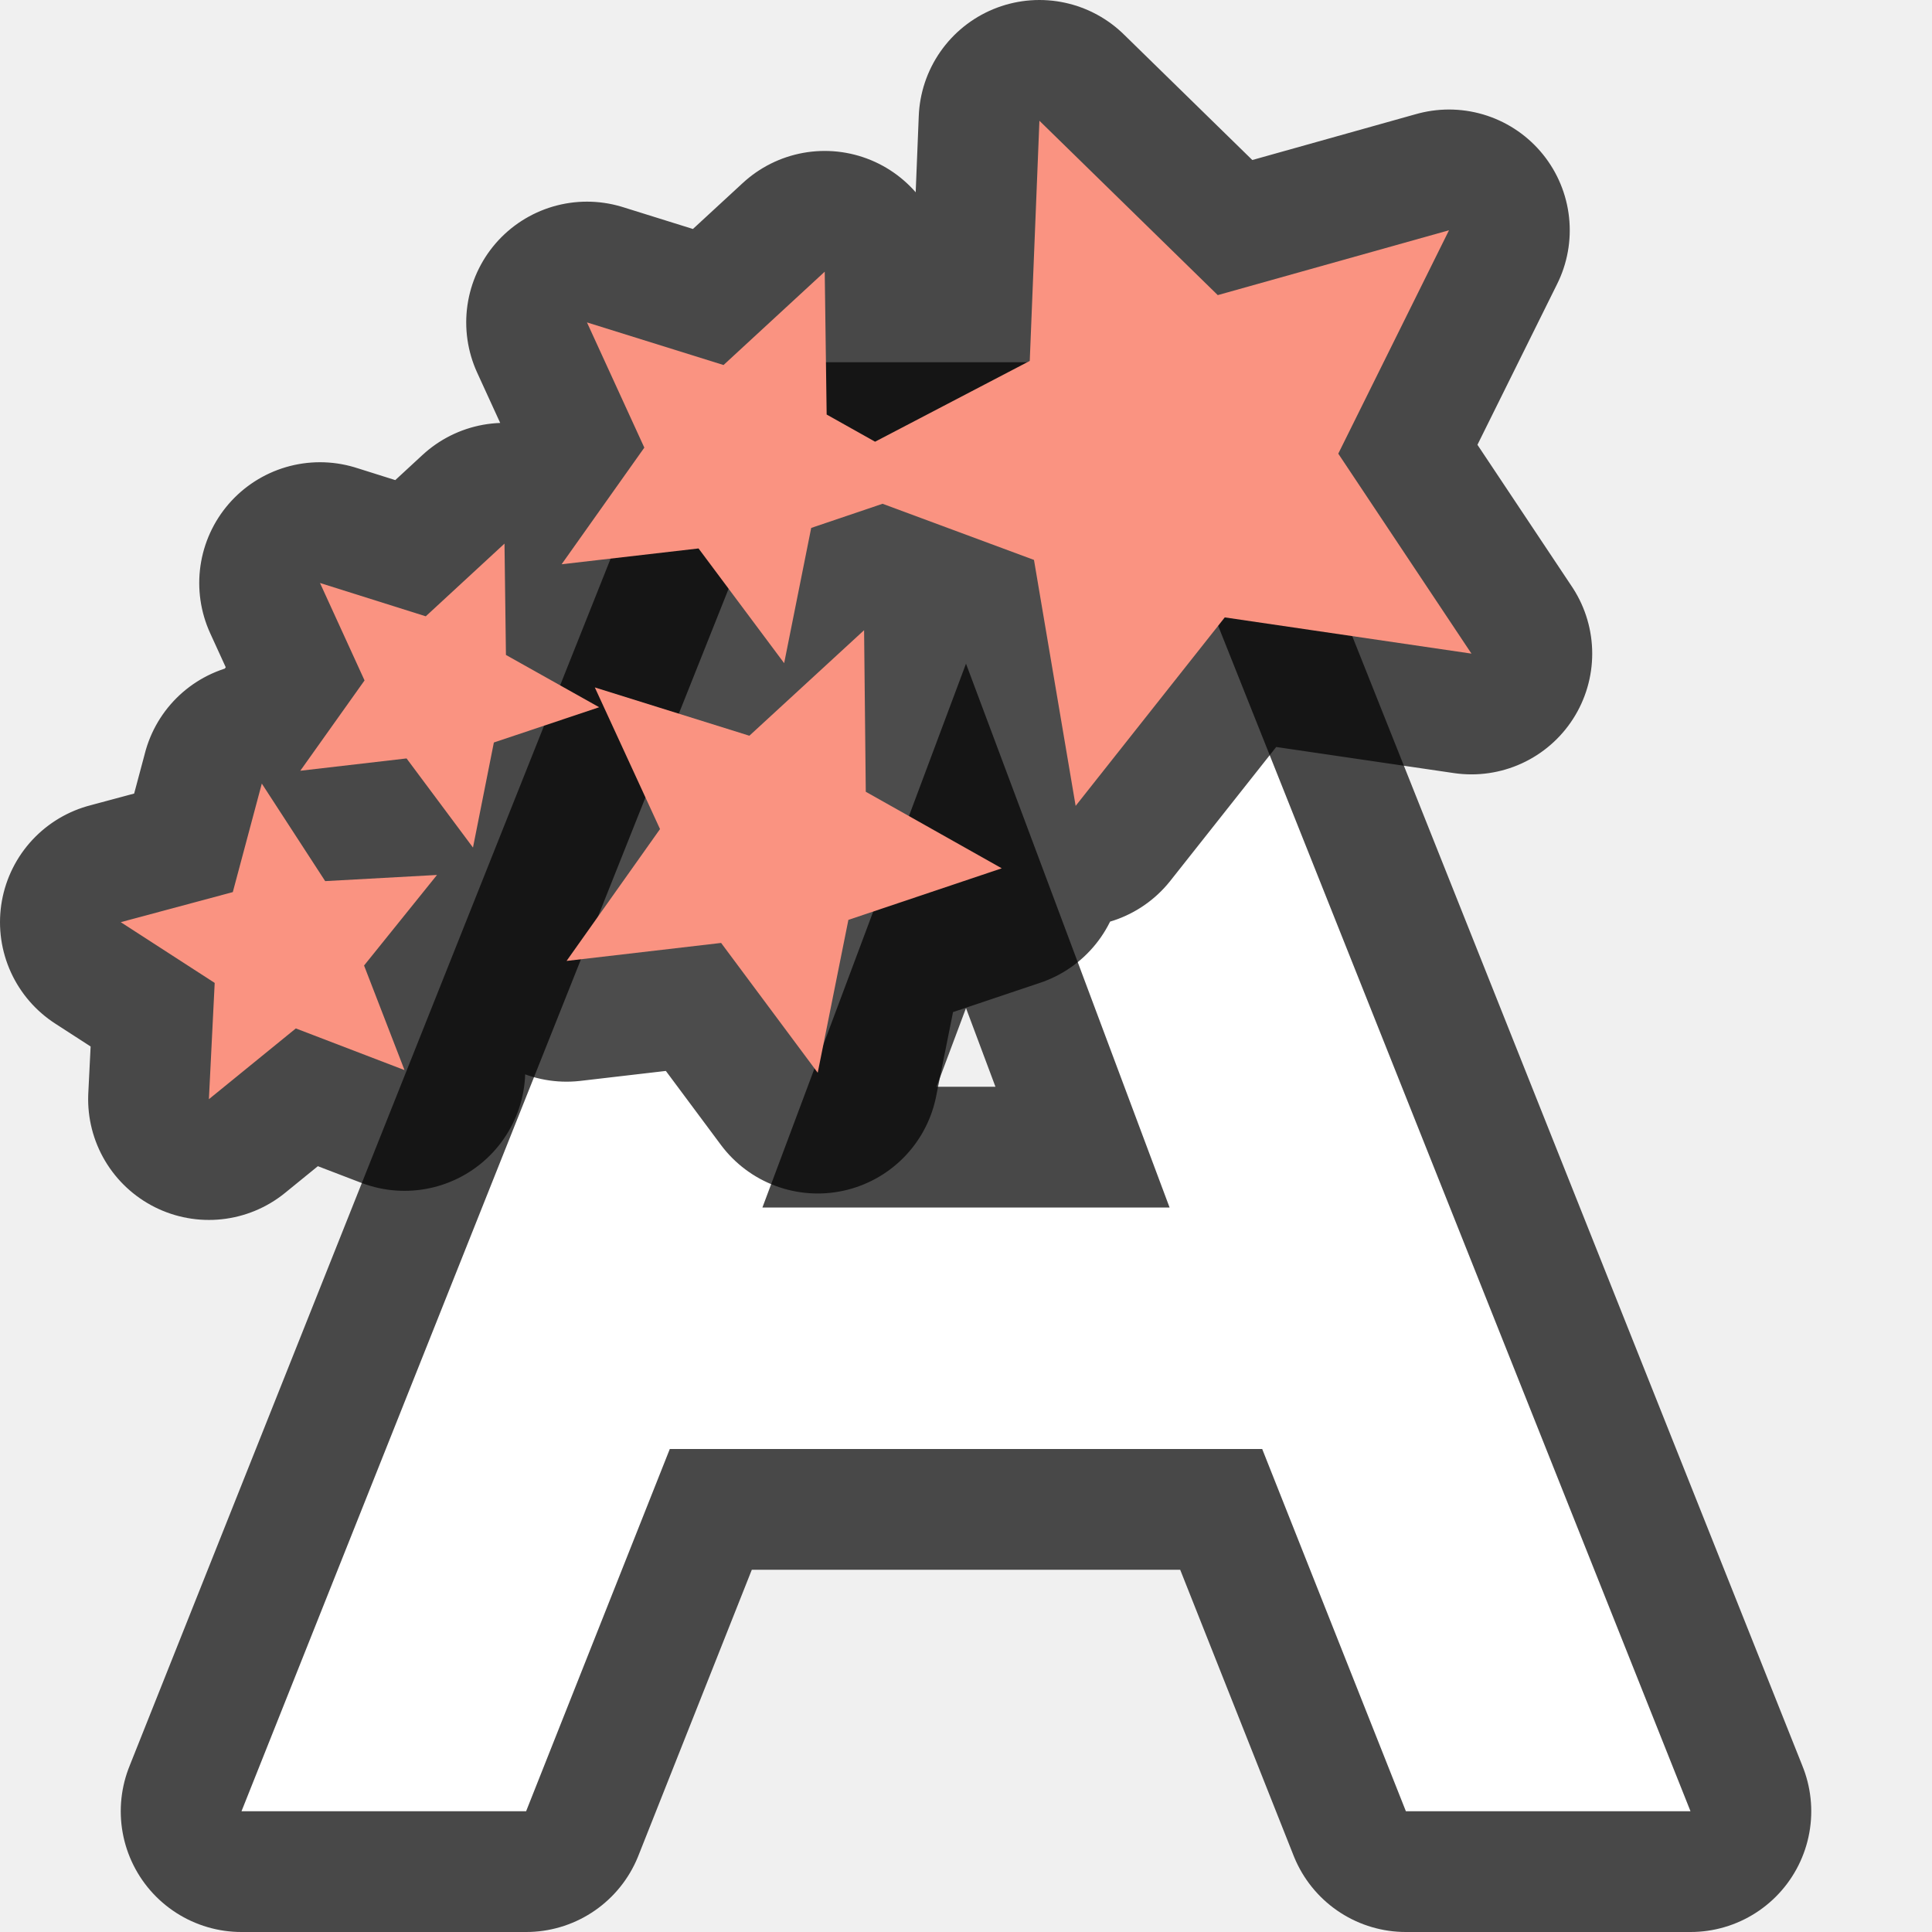
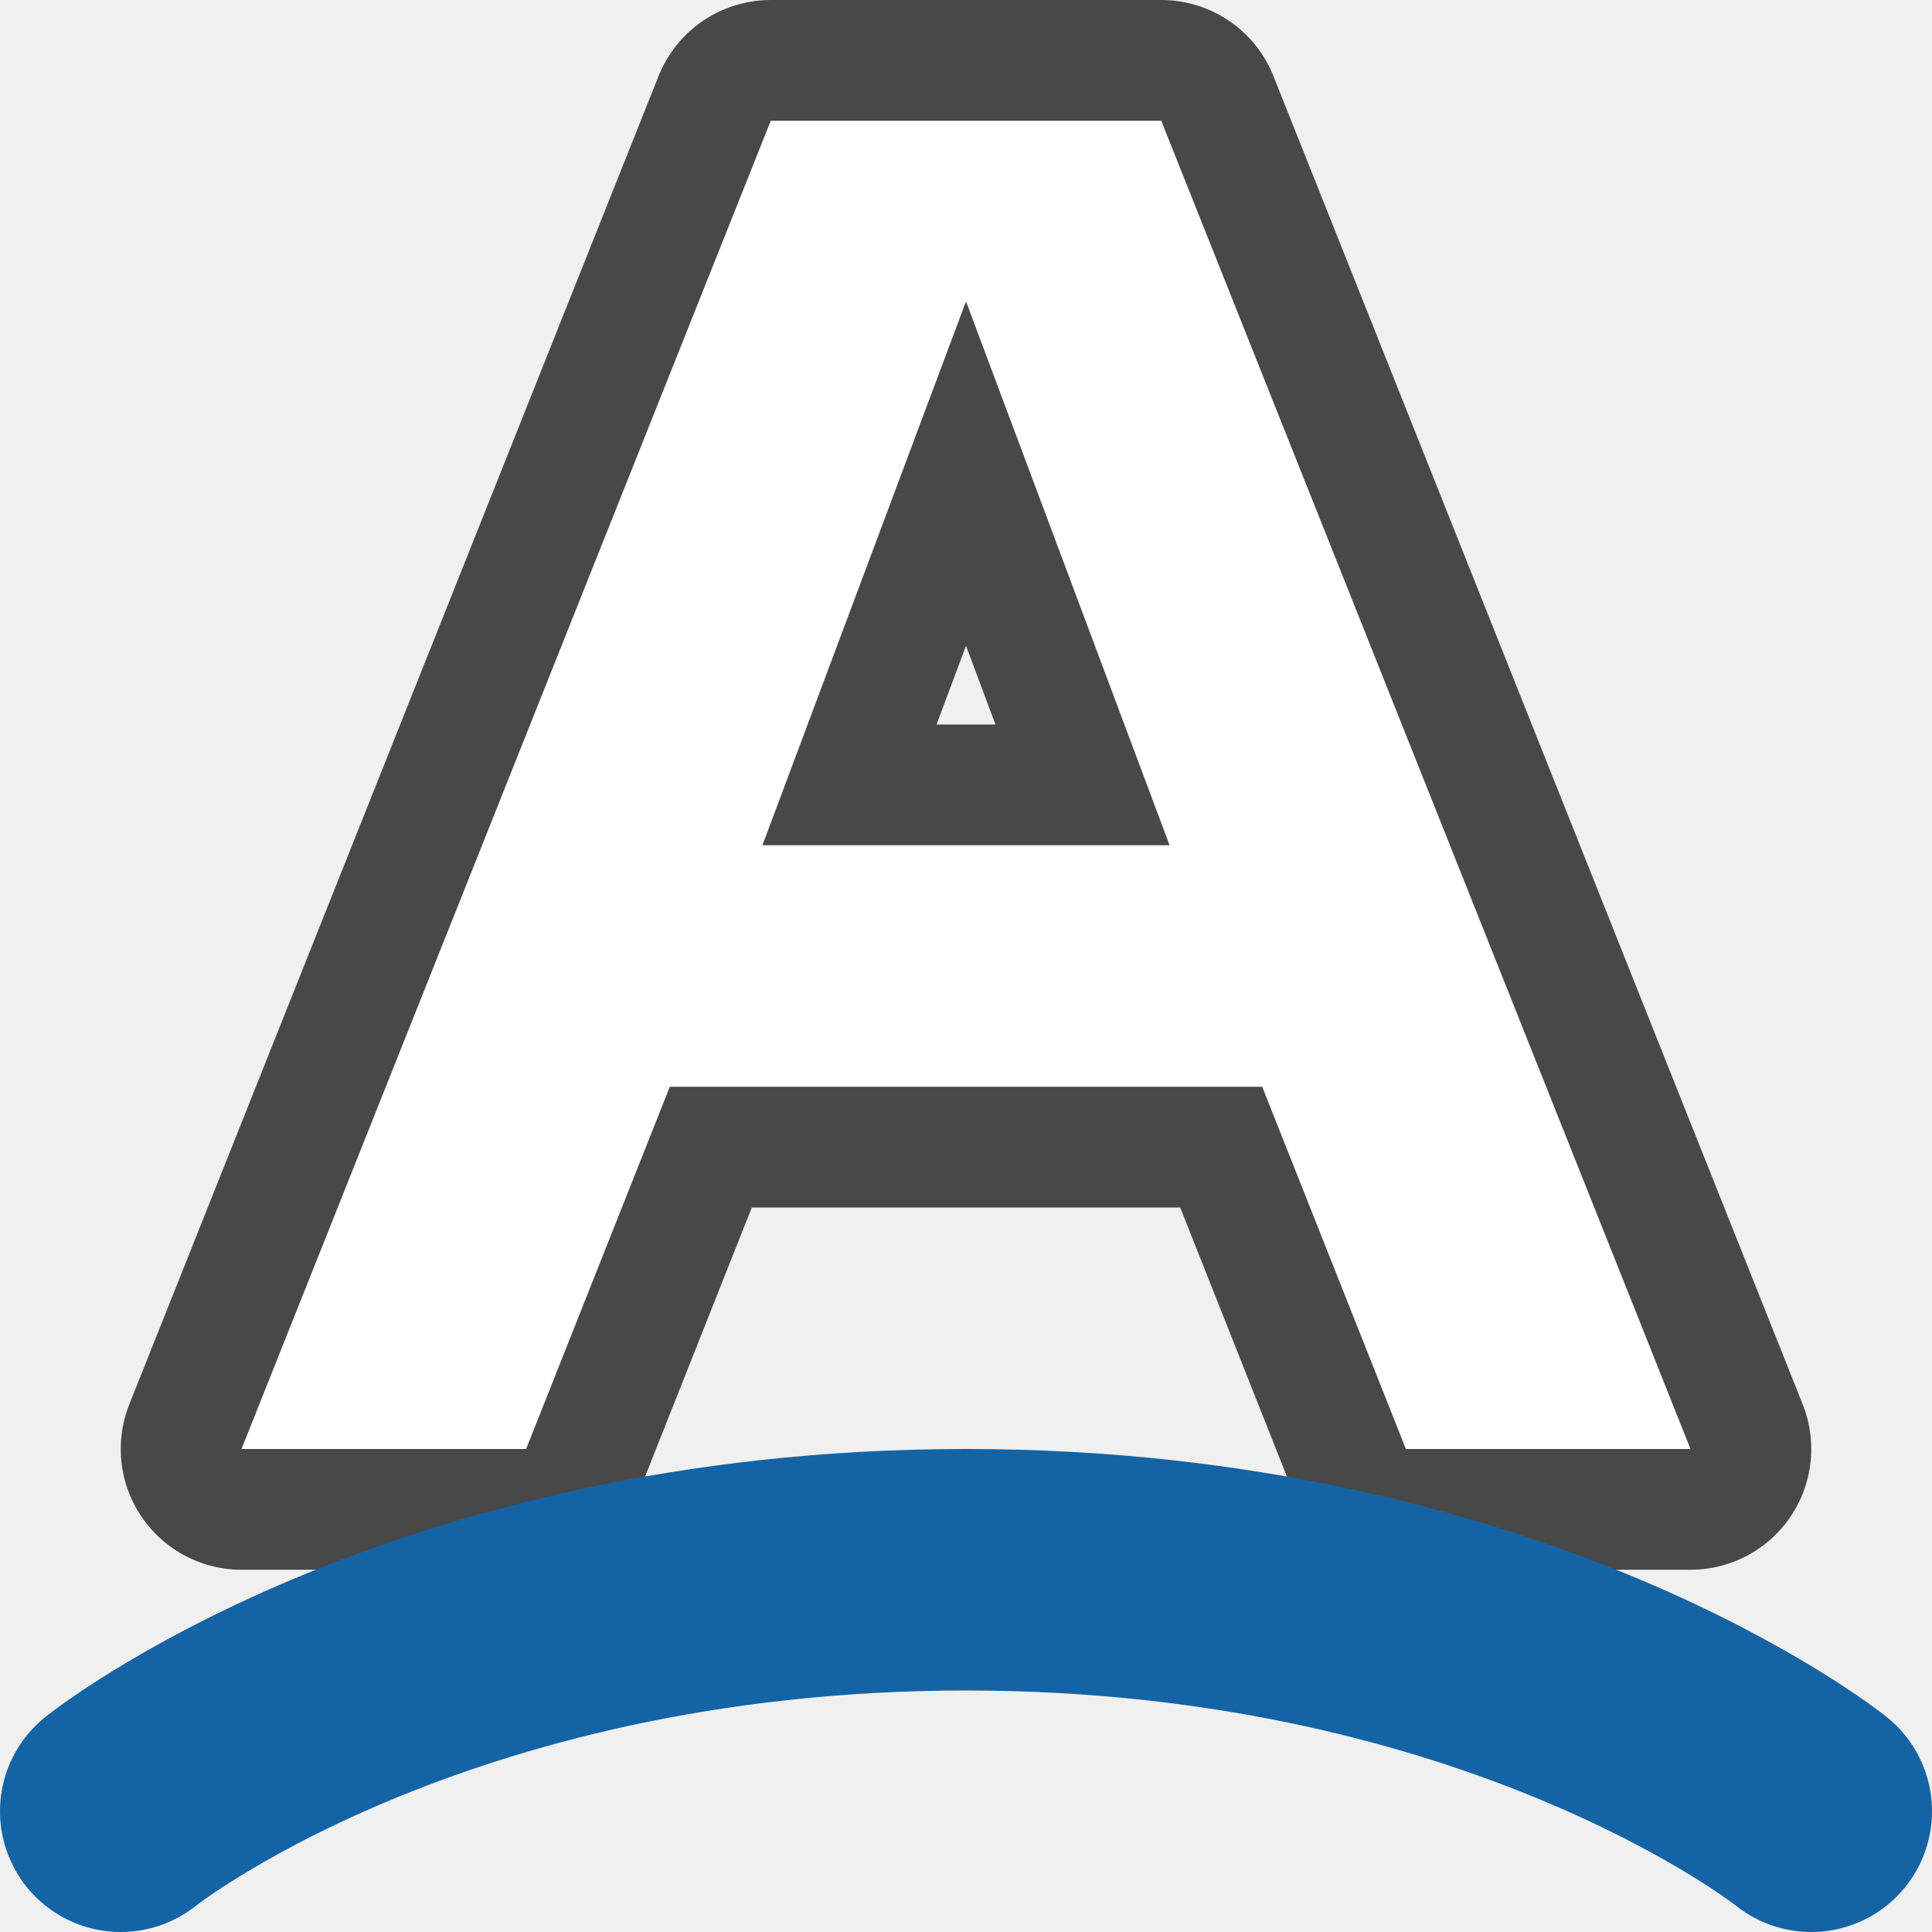
- <svg xmlns="http://www.w3.org/2000/svg" viewBox="0 0 16 16">/&amp;amp;gt;<path d="M6.383 4L2 15h2.357l1.19-3h4.906l1.19 3H14L9.617 4H8zM8 5.496L9.686 10H6.314z" opacity=".7" stroke="#000" stroke-width="2" stroke-linejoin="round" />
-   <path d="M6.383 4L2 15h2.357l1.19-3h4.906l1.19 3H14L9.617 4H8zM8 5.496L9.686 10H6.314z" fill="#fff" />
-   <path d="M8.608 1l-.08 1.989-1.281.669-.401-.225L6.83 2.25l-.838.773-1.131-.353.475 1.037-.685.966 1.134-.131.709.95.224-1.12.591-.2 1.254.465.345 2.037 1.235-1.561 2.043.3-1.103-1.656L12 1.907l-1.915.537zm-4.43 3.502l-.652.602-.876-.276.369.807-.532.748.88-.102.55.738.173-.87.872-.292-.772-.433-.012-.922zm2.978.717l-.95.874-1.28-.4.54 1.173-.774 1.092 1.28-.149.8 1.075.254-1.266 1.27-.427-1.126-.634-.014-1.34zM2.168 6.49l-.24.898L1 7.637l.778.503-.048.963.72-.586.9.345-.335-.866.604-.75-.926.051-.525-.808z" opacity=".7" stroke="#000" stroke-width="2" stroke-linejoin="round" />
-   <path d="M8.608 1l-.08 1.989-1.281.669-.401-.225L6.83 2.25l-.838.773-1.131-.353.475 1.037-.685.966 1.134-.131.709.95.224-1.12.591-.2 1.254.465.345 2.037 1.235-1.561 2.043.3-1.103-1.656L12 1.907l-1.915.537zm-4.43 3.502l-.652.602-.876-.276.369.807-.532.748.88-.102.55.738.173-.87.872-.292-.772-.433-.012-.922zm2.978.717l-.95.874-1.28-.4.54 1.173-.774 1.092 1.28-.149.8 1.075.254-1.266 1.27-.427-1.126-.634-.014-1.34zM2.168 6.49l-.24.898L1 7.637l.778.503-.048.963.72-.586.9.345-.335-.866.604-.75-.926.051-.525-.808z" fill="#fa9381" />
+ <svg xmlns="http://www.w3.org/2000/svg" viewBox="0 0 16 16">/&amp;amp;gt;<path d="M6.383 1L2 12h2.357l1.19-3h4.906l1.19 3H14L9.617 1H8zM8 2.496L9.686 7H6.314z" opacity=".7" stroke="#000" stroke-width="2" stroke-linejoin="round" />
+   <path d="M6.383 1L2 12h2.357l1.19-3h4.906l1.19 3H14L9.617 1H8zM8 2.496L9.686 7H6.314z" fill="#fff" />
+   <path d="M1 15s2.5-2 7-2 7 2 7 2" fill="none" stroke="#1463a5" stroke-width="2" stroke-linecap="round" />
</svg>
